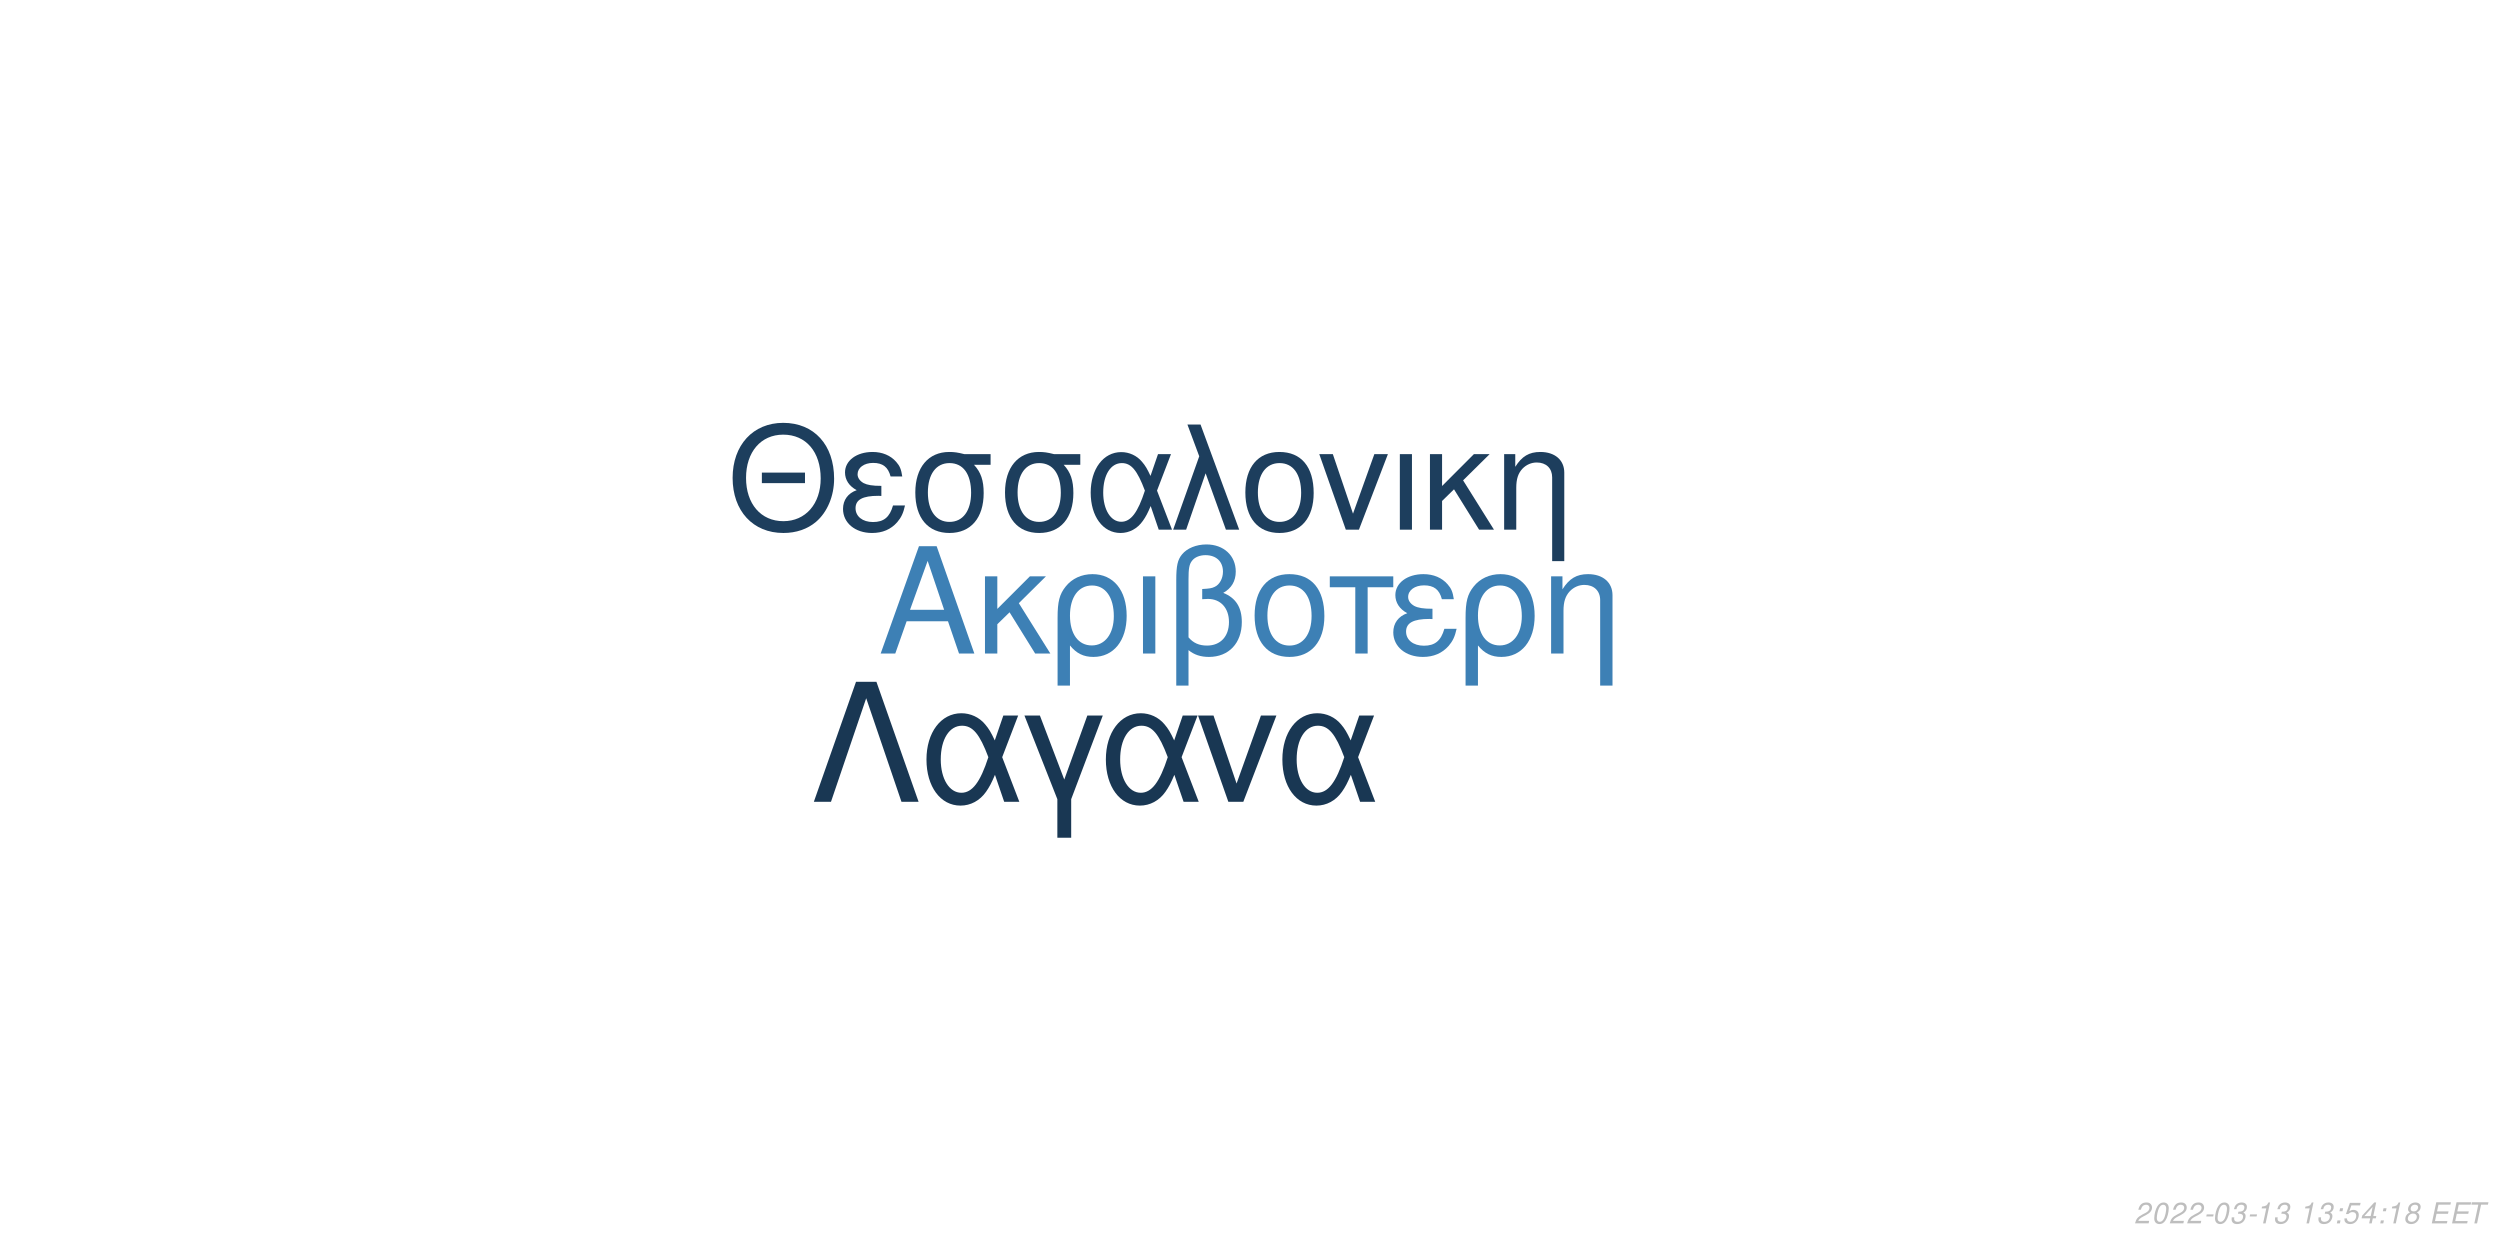
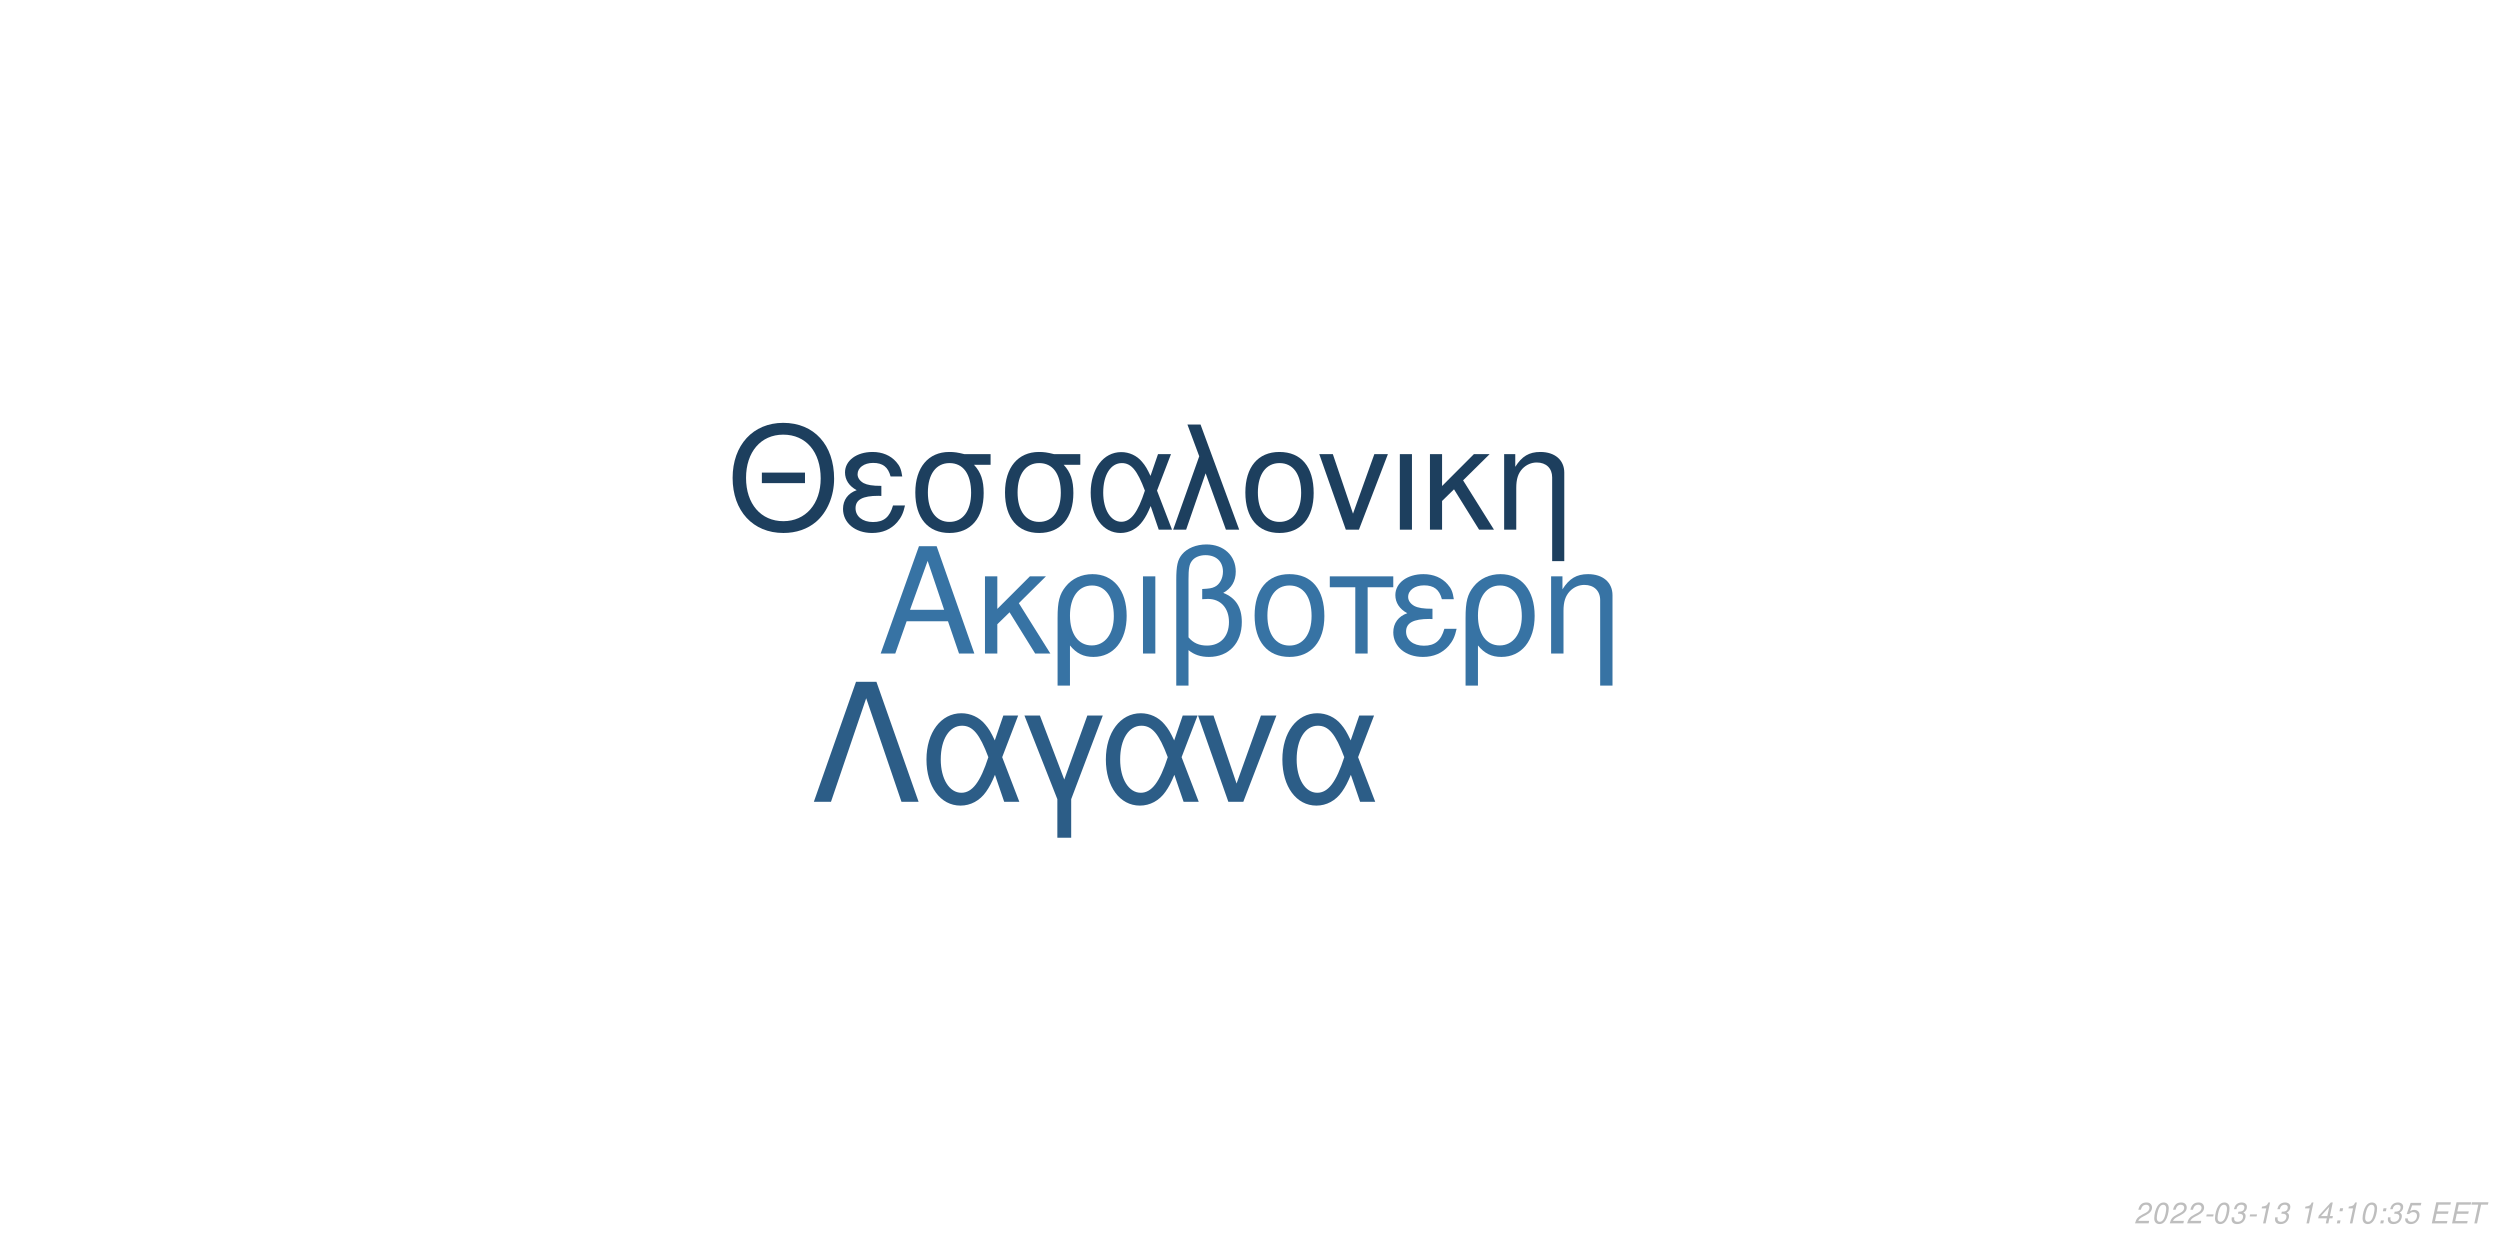
<svg xmlns="http://www.w3.org/2000/svg" xmlns:xlink="http://www.w3.org/1999/xlink" width="864pt" height="432pt" viewBox="0 0 864 432" version="1.1">
  <defs>
    <g>
      <symbol overflow="visible" id="glyph0-0">
        <path style="stroke:none;" d="" />
      </symbol>
      <symbol overflow="visible" id="glyph0-1">
        <path style="stroke:none;" d="M 24.125 -11.141 L 27.938 0 L 33.234 0 L 20.203 -37.094 L 14.094 -37.094 L 0.859 0 L 5.906 0 L 9.828 -11.141 Z M 22.797 -15.109 L 11 -15.109 L 17.094 -32.016 Z M 22.797 -15.109 " />
      </symbol>
      <symbol overflow="visible" id="glyph0-2">
        <path style="stroke:none;" d="M 7.172 -15.422 L 7.172 -26.672 L 2.906 -26.672 L 2.906 0 L 7.172 0 L 7.172 -10.125 L 11.406 -14.25 L 20.25 0 L 25.5 0 L 14.609 -17.406 L 23.969 -26.672 L 18.422 -26.672 Z M 7.172 -15.422 " />
      </symbol>
      <symbol overflow="visible" id="glyph0-3">
        <path style="stroke:none;" d="M 3 11.094 L 7.281 11.094 L 7.281 -2.797 C 9.516 -0.047 11.953 1.172 15.375 1.172 C 22.344 1.172 26.875 -4.422 26.875 -13.031 C 26.875 -21.891 22.297 -27.438 15.062 -27.438 C 11.297 -27.438 7.984 -25.906 5.797 -23.156 C 3.672 -20.516 3 -17.969 3 -12.359 Z M 14.906 -23.516 C 19.547 -23.516 22.438 -19.438 22.438 -12.922 C 22.438 -6.812 19.391 -2.797 14.812 -2.797 C 10.172 -2.797 7.281 -6.766 7.281 -13.125 C 7.281 -19.484 10.234 -23.516 14.906 -23.516 Z M 14.906 -23.516 " />
      </symbol>
      <symbol overflow="visible" id="glyph0-4">
        <path style="stroke:none;" d="M 3.516 0 L 7.781 0 L 7.781 -26.672 L 3.516 -26.672 Z M 3.516 0 " />
      </symbol>
      <symbol overflow="visible" id="glyph0-5">
        <path style="stroke:none;" d="M 4.016 11.094 L 8.25 11.094 L 8.25 -1.172 C 10.172 0.406 12.422 1.172 15.312 1.172 C 22.188 1.172 26.672 -3.609 26.672 -10.891 C 26.672 -15.984 24.578 -19.234 20.25 -20.969 C 23.109 -22.547 24.578 -25.031 24.578 -28.344 C 24.578 -33.844 20.406 -37.703 14.453 -37.703 C 10.938 -37.703 7.734 -36.391 6 -34.25 C 4.484 -32.422 4.016 -30.328 4.016 -25.391 Z M 8.25 -25.656 C 8.25 -29.359 8.5 -30.844 9.469 -32.062 C 10.375 -33.281 12.156 -34 14.094 -34 C 17.812 -34 20.156 -31.812 20.156 -28.297 C 20.156 -25.953 18.984 -23.812 17.297 -23.047 C 16.281 -22.547 15.469 -22.438 12.984 -22.297 L 12.984 -18.781 C 13.734 -18.828 14.344 -18.875 14.969 -18.875 C 19.344 -18.875 22.234 -15.719 22.234 -10.891 C 22.234 -5.906 19.281 -2.75 14.656 -2.75 C 11.953 -2.75 9.922 -3.609 8.25 -5.594 Z M 8.25 -25.656 " />
      </symbol>
      <symbol overflow="visible" id="glyph0-6">
        <path style="stroke:none;" d="M 14.094 -27.438 C 6.562 -27.438 2.094 -22.094 2.094 -13.125 C 2.094 -4.125 6.562 1.172 14.141 1.172 C 21.672 1.172 26.203 -4.172 26.203 -12.922 C 26.203 -22.188 21.828 -27.438 14.094 -27.438 Z M 14.141 -23.516 C 18.938 -23.516 21.781 -19.594 21.781 -12.984 C 21.781 -6.672 18.828 -2.75 14.141 -2.75 C 9.422 -2.75 6.516 -6.672 6.516 -13.125 C 6.516 -19.594 9.422 -23.516 14.141 -23.516 Z M 14.141 -23.516 " />
      </symbol>
      <symbol overflow="visible" id="glyph0-7">
        <path style="stroke:none;" d="M 7.891 0 L 12.156 0 L 12.156 -22.906 L 21.016 -22.906 L 21.016 -26.672 L -0.922 -26.672 L -0.922 -22.906 L 7.891 -22.906 Z M 7.891 0 " />
      </symbol>
      <symbol overflow="visible" id="glyph0-8">
        <path style="stroke:none;" d="M 14.562 -15.469 C 11.344 -15.469 9.562 -15.781 8.297 -16.438 C 6.922 -17.203 6.156 -18.328 6.156 -19.547 C 6.156 -21.891 8.453 -23.562 11.656 -23.562 C 15.062 -23.562 16.953 -22.094 17.812 -18.781 L 21.938 -18.781 C 21.578 -21.266 21.062 -22.5 19.797 -23.922 C 17.812 -26.203 14.906 -27.438 11.453 -27.438 C 5.797 -27.438 1.734 -24.375 1.734 -20.203 C 1.734 -17.609 3.156 -15.375 5.859 -13.938 C 2.797 -12.875 1.016 -10.484 1.016 -7.328 C 1.016 -2.391 5.297 1.172 11.25 1.172 C 14.969 1.172 17.906 -0.109 20.156 -2.641 C 21.578 -4.328 22.297 -5.797 22.906 -8.547 L 18.672 -8.547 C 17.5 -4.422 15.422 -2.703 11.609 -2.703 C 7.938 -2.703 5.438 -4.688 5.438 -7.578 C 5.438 -10.578 7.938 -11.953 13.484 -11.953 C 13.641 -11.953 14.094 -11.953 14.562 -11.906 Z M 14.562 -15.469 " />
      </symbol>
      <symbol overflow="visible" id="glyph0-9">
        <path style="stroke:none;" d="M 3.562 -26.672 L 3.562 0 L 7.844 0 L 7.844 -14.703 C 7.844 -17.906 8.5 -19.891 10.031 -21.531 C 11.406 -22.953 13.188 -23.719 15.062 -23.719 C 18.375 -23.719 20.516 -21.672 20.516 -18.469 L 20.516 11.094 L 24.781 11.094 L 24.781 -20.156 C 24.781 -24.578 21.469 -27.438 16.328 -27.438 C 12.359 -27.438 9.828 -25.906 7.484 -22.188 L 7.484 -26.672 Z M 3.562 -26.672 " />
      </symbol>
      <symbol overflow="visible" id="glyph1-0">
        <path style="stroke:none;" d="" />
      </symbol>
      <symbol overflow="visible" id="glyph1-1">
        <path style="stroke:none;" d="M 26.859 -19.734 L 11.953 -19.734 L 11.953 -16.094 L 26.859 -16.094 Z M 19.328 -36.922 C 8.922 -36.922 1.844 -29.25 1.844 -17.891 C 1.844 -6.484 8.875 1.141 19.391 1.141 C 23.812 1.141 27.703 -0.203 30.641 -2.688 C 34.578 -6.031 36.922 -11.656 36.922 -17.594 C 36.922 -29.297 30 -36.922 19.328 -36.922 Z M 19.328 -32.844 C 27.203 -32.844 32.281 -26.906 32.281 -17.688 C 32.281 -8.922 27.062 -2.938 19.391 -2.938 C 11.609 -2.938 6.484 -8.922 6.484 -17.891 C 6.484 -26.859 11.609 -32.844 19.328 -32.844 Z M 19.328 -32.844 " />
      </symbol>
      <symbol overflow="visible" id="glyph1-2">
        <path style="stroke:none;" d="M 14.25 -15.141 C 11.109 -15.141 9.375 -15.453 8.125 -16.094 C 6.781 -16.844 6.031 -17.938 6.031 -19.141 C 6.031 -21.422 8.266 -23.078 11.406 -23.078 C 14.75 -23.078 16.594 -21.625 17.438 -18.391 L 21.469 -18.391 C 21.125 -20.828 20.625 -22.031 19.391 -23.422 C 17.438 -25.656 14.594 -26.859 11.219 -26.859 C 5.688 -26.859 1.688 -23.875 1.688 -19.781 C 1.688 -17.234 3.094 -15.047 5.734 -13.656 C 2.734 -12.609 1 -10.266 1 -7.172 C 1 -2.344 5.188 1.141 11.016 1.141 C 14.656 1.141 17.547 -0.094 19.734 -2.594 C 21.125 -4.234 21.828 -5.688 22.422 -8.375 L 18.281 -8.375 C 17.141 -4.328 15.094 -2.641 11.359 -2.641 C 7.766 -2.641 5.328 -4.578 5.328 -7.422 C 5.328 -10.359 7.766 -11.703 13.203 -11.703 C 13.359 -11.703 13.797 -11.703 14.25 -11.656 Z M 14.25 -15.141 " />
      </symbol>
      <symbol overflow="visible" id="glyph1-3">
        <path style="stroke:none;" d="M 29 -26.109 L 19.938 -26.109 C 17.594 -26.703 16.438 -26.859 14.703 -26.859 C 7.469 -26.859 2.984 -21.469 2.984 -12.859 C 2.984 -4.031 7.375 1.141 14.797 1.141 C 22.172 1.141 26.609 -4.078 26.609 -12.656 C 26.609 -17.047 25.656 -19.828 23.266 -22.422 L 29 -22.422 Z M 14.797 -23.016 C 19.531 -23.016 22.266 -19.234 22.266 -12.75 C 22.266 -6.531 19.438 -2.688 14.797 -2.688 C 10.172 -2.688 7.328 -6.531 7.328 -12.859 C 7.328 -19.188 10.172 -23.016 14.797 -23.016 Z M 14.797 -23.016 " />
      </symbol>
      <symbol overflow="visible" id="glyph1-4">
        <path style="stroke:none;" d="M 29.344 -26.109 L 24.859 -26.109 L 22.266 -18.578 C 21.125 -21.031 20.484 -22.125 19.328 -23.469 C 17.547 -25.609 14.906 -26.812 12.156 -26.812 C 5.984 -26.812 1.594 -20.984 1.594 -12.812 C 1.594 -4.578 5.828 1.141 11.906 1.141 C 14.953 1.141 17.734 -0.344 19.625 -3.047 C 20.672 -4.531 21.281 -5.688 22.328 -8.172 L 25.109 0 L 29.703 0 L 24.516 -13.5 Z M 20.328 -13.5 C 17.891 -5.922 15.453 -2.734 12.156 -2.734 C 8.516 -2.734 5.922 -6.922 5.922 -12.812 C 5.922 -18.938 8.516 -23.016 12.359 -23.016 C 15.594 -23.016 17.688 -20.531 20.328 -13.5 Z M 20.328 -13.5 " />
      </symbol>
      <symbol overflow="visible" id="glyph1-5">
        <path style="stroke:none;" d="M 1.094 0 L 5.578 0 L 12.312 -19.484 L 19.328 0 L 23.922 0 L 10.562 -36.328 L 6.031 -36.328 L 10.109 -25.359 Z M 1.094 0 " />
      </symbol>
      <symbol overflow="visible" id="glyph1-6">
        <path style="stroke:none;" d="M 13.797 -26.859 C 6.422 -26.859 2.047 -21.625 2.047 -12.859 C 2.047 -4.031 6.422 1.141 13.859 1.141 C 21.234 1.141 25.656 -4.078 25.656 -12.656 C 25.656 -21.719 21.375 -26.859 13.797 -26.859 Z M 13.859 -23.016 C 18.531 -23.016 21.328 -19.188 21.328 -12.703 C 21.328 -6.531 18.438 -2.688 13.859 -2.688 C 9.219 -2.688 6.375 -6.531 6.375 -12.859 C 6.375 -19.188 9.219 -23.016 13.859 -23.016 Z M 13.859 -23.016 " />
      </symbol>
      <symbol overflow="visible" id="glyph1-7">
        <path style="stroke:none;" d="M 14.297 0 L 24.312 -26.109 L 19.625 -26.109 L 12.25 -5.531 L 5.281 -26.109 L 0.594 -26.109 L 9.766 0 Z M 14.297 0 " />
      </symbol>
      <symbol overflow="visible" id="glyph1-8">
        <path style="stroke:none;" d="M 3.438 0 L 7.625 0 L 7.625 -26.109 L 3.438 -26.109 Z M 3.438 0 " />
      </symbol>
      <symbol overflow="visible" id="glyph1-9">
        <path style="stroke:none;" d="M 7.031 -15.094 L 7.031 -26.109 L 2.844 -26.109 L 2.844 0 L 7.031 0 L 7.031 -9.922 L 11.156 -13.953 L 19.828 0 L 24.969 0 L 14.297 -17.047 L 23.469 -26.109 L 18.031 -26.109 Z M 7.031 -15.094 " />
      </symbol>
      <symbol overflow="visible" id="glyph1-10">
        <path style="stroke:none;" d="M 3.484 -26.109 L 3.484 0 L 7.672 0 L 7.672 -14.406 C 7.672 -17.547 8.328 -19.484 9.812 -21.078 C 11.156 -22.469 12.906 -23.219 14.75 -23.219 C 17.984 -23.219 20.078 -21.234 20.078 -18.094 L 20.078 10.859 L 24.266 10.859 L 24.266 -19.734 C 24.266 -24.062 21.031 -26.859 16 -26.859 C 12.109 -26.859 9.609 -25.359 7.328 -21.719 L 7.328 -26.109 Z M 3.484 -26.109 " />
      </symbol>
      <symbol overflow="visible" id="glyph2-0">
        <path style="stroke:none;" d="" />
      </symbol>
      <symbol overflow="visible" id="glyph2-1">
        <path style="stroke:none;" d="M 22.531 -41.484 L 15.484 -41.484 L 0.906 0 L 6.828 0 L 19 -35.797 L 31.188 0 L 37.109 0 Z M 22.531 -41.484 " />
      </symbol>
      <symbol overflow="visible" id="glyph2-2">
        <path style="stroke:none;" d="M 33.516 -29.812 L 28.391 -29.812 L 25.438 -21.219 C 24.125 -24.016 23.391 -25.266 22.078 -26.797 C 20.031 -29.25 17.016 -30.609 13.891 -30.609 C 6.828 -30.609 1.828 -23.953 1.828 -14.625 C 1.828 -5.234 6.656 1.312 13.594 1.312 C 17.078 1.312 20.266 -0.391 22.422 -3.469 C 23.609 -5.172 24.297 -6.484 25.5 -9.328 L 28.688 0 L 33.922 0 L 28 -15.422 Z M 23.219 -15.422 C 20.422 -6.766 17.641 -3.125 13.891 -3.125 C 9.734 -3.125 6.766 -7.906 6.766 -14.625 C 6.766 -21.625 9.734 -26.297 14.109 -26.297 C 17.812 -26.297 20.203 -23.453 23.219 -15.422 Z M 23.219 -15.422 " />
      </symbol>
      <symbol overflow="visible" id="glyph2-3">
        <path style="stroke:none;" d="M 12.062 12.406 L 16.844 12.406 L 16.844 -0.906 L 27.766 -29.812 L 22.422 -29.812 L 14.453 -7.688 L 6.031 -29.812 L 0.688 -29.812 L 12.062 -0.906 Z M 12.062 12.406 " />
      </symbol>
      <symbol overflow="visible" id="glyph2-4">
        <path style="stroke:none;" d="M 16.328 0 L 27.766 -29.812 L 22.422 -29.812 L 14 -6.312 L 6.031 -29.812 L 0.688 -29.812 L 11.156 0 Z M 16.328 0 " />
      </symbol>
      <symbol overflow="visible" id="glyph3-0">
        <path style="stroke:none;" d="" />
      </symbol>
      <symbol overflow="visible" id="glyph3-1">
        <path style="stroke:none;" d="M 5.234 -0.875 L 1.469 -0.875 C 1.641 -1.375 2.203 -1.891 3.109 -2.344 L 4.234 -2.938 C 5.562 -3.625 6.219 -4.469 6.219 -5.484 C 6.219 -5.938 6.062 -6.359 5.797 -6.656 C 5.469 -7.047 4.984 -7.234 4.312 -7.234 C 2.766 -7.234 1.891 -6.453 1.484 -4.734 L 2.375 -4.734 C 2.484 -5.188 2.609 -5.484 2.797 -5.75 C 3.094 -6.203 3.609 -6.453 4.188 -6.453 C 4.891 -6.453 5.344 -6.031 5.344 -5.375 C 5.344 -4.703 4.859 -4.094 4.016 -3.656 L 2.984 -3.125 C 1.234 -2.188 0.797 -1.656 0.344 -0.016 L 5.047 -0.016 Z M 5.234 -0.875 " />
      </symbol>
      <symbol overflow="visible" id="glyph3-2">
        <path style="stroke:none;" d="M 4.203 -7.234 C 3.375 -7.234 2.688 -6.812 2.125 -5.984 C 1.484 -5.047 0.984 -3.188 0.984 -1.734 C 0.984 -1.109 1.172 -0.562 1.484 -0.266 C 1.797 0.047 2.281 0.234 2.766 0.234 C 3.625 0.234 4.281 -0.156 4.859 -1.016 C 5.516 -1.953 6 -3.797 6 -5.266 C 6 -6.5 5.328 -7.234 4.203 -7.234 Z M 4.094 -6.453 C 4.734 -6.453 5.125 -5.984 5.125 -5.156 C 5.125 -4.203 4.781 -2.625 4.406 -1.812 C 3.984 -0.938 3.516 -0.547 2.875 -0.547 C 2.25 -0.547 1.875 -1.031 1.875 -1.828 C 1.875 -2.797 2.203 -4.344 2.594 -5.203 C 2.984 -6.047 3.453 -6.453 4.094 -6.453 Z M 4.094 -6.453 " />
      </symbol>
      <symbol overflow="visible" id="glyph3-3">
        <path style="stroke:none;" d="M 3.516 -3.125 L 1.125 -3.125 L 0.969 -2.406 L 3.359 -2.406 Z M 3.516 -3.125 " />
      </symbol>
      <symbol overflow="visible" id="glyph3-4">
        <path style="stroke:none;" d="M 2.922 -3.312 C 3.125 -3.344 3.234 -3.344 3.375 -3.344 C 4.203 -3.344 4.688 -3 4.688 -2.406 C 4.688 -1.312 3.906 -0.547 2.781 -0.547 C 2.047 -0.547 1.594 -0.938 1.594 -1.562 C 1.594 -1.719 1.609 -1.844 1.656 -2.094 L 0.766 -2.094 C 0.734 -1.797 0.719 -1.641 0.719 -1.469 C 0.719 -0.375 1.406 0.234 2.641 0.234 C 3.547 0.234 4.297 -0.078 4.812 -0.656 C 5.266 -1.156 5.562 -1.875 5.562 -2.547 C 5.562 -3.125 5.344 -3.453 4.797 -3.734 C 5.641 -4.234 6.016 -4.844 6.016 -5.734 C 6.016 -6.656 5.312 -7.234 4.203 -7.234 C 3.375 -7.234 2.672 -6.938 2.188 -6.375 C 1.891 -6.031 1.703 -5.641 1.516 -4.906 L 2.391 -4.906 C 2.5 -5.359 2.594 -5.594 2.734 -5.812 C 3.047 -6.234 3.516 -6.453 4.078 -6.453 C 4.734 -6.453 5.141 -6.125 5.141 -5.578 C 5.141 -5.188 5.016 -4.797 4.797 -4.547 C 4.516 -4.234 4 -4.062 3.266 -4.062 L 3.078 -4.062 Z M 2.922 -3.312 " />
      </symbol>
      <symbol overflow="visible" id="glyph3-5">
        <path style="stroke:none;" d="M 3.703 -5.188 L 2.594 0 L 3.469 0 L 5.016 -7.234 L 4.438 -7.234 C 3.906 -6.156 3.688 -6.016 2.234 -5.812 L 2.109 -5.188 Z M 3.703 -5.188 " />
      </symbol>
      <symbol overflow="visible" id="glyph3-6">
        <path style="stroke:none;" d="" />
      </symbol>
      <symbol overflow="visible" id="glyph3-7">
+         <path style="stroke:none;" d="M 3.625 -1.75 L 3.266 0 L 4.141 0 L 4.516 -1.75 L 5.562 -1.75 L 5.734 -2.531 L 4.688 -2.531 L 5.688 -7.234 L 5.016 -7.234 L 0.844 -2.672 L 0.641 -1.75 Z M 3.797 -2.531 L 1.594 -2.531 L 4.469 -5.703 Z M 3.797 -2.531 " />
+       </symbol>
+       <symbol overflow="visible" id="glyph3-8">
        <path style="stroke:none;" d="M 2.359 -1.031 L 1.312 -1.031 L 1.094 0 L 2.141 0 Z M 3.266 -5.234 L 2.219 -5.234 L 2 -4.203 L 3.047 -4.203 Z M 3.266 -5.234 " />
      </symbol>
-       <symbol overflow="visible" id="glyph3-8">
+       <symbol overflow="visible" id="glyph3-9">
        <path style="stroke:none;" d="M 6.297 -7.094 L 2.594 -7.094 L 1.234 -3.234 L 2.047 -3.234 C 2.656 -3.766 2.938 -3.906 3.531 -3.906 C 4.328 -3.906 4.797 -3.453 4.797 -2.688 C 4.797 -1.438 3.969 -0.547 2.828 -0.547 C 2.031 -0.547 1.609 -0.938 1.578 -1.734 L 0.703 -1.734 L 0.703 -1.516 C 0.703 -0.938 0.844 -0.547 1.188 -0.266 C 1.562 0.062 2.078 0.234 2.703 0.234 C 3.656 0.234 4.391 -0.156 4.984 -0.922 C 5.422 -1.5 5.672 -2.234 5.672 -2.953 C 5.672 -4 4.938 -4.672 3.812 -4.672 C 3.328 -4.672 2.906 -4.547 2.406 -4.234 L 3.109 -6.219 L 6.109 -6.219 Z M 6.297 -7.094 " />
      </symbol>
-       <symbol overflow="visible" id="glyph3-9">
-         <path style="stroke:none;" d="M 3.625 -1.75 L 3.266 0 L 4.141 0 L 4.516 -1.75 L 5.562 -1.75 L 5.734 -2.531 L 4.688 -2.531 L 5.688 -7.234 L 5.016 -7.234 L 0.844 -2.672 L 0.641 -1.75 Z M 3.797 -2.531 L 1.594 -2.531 L 4.469 -5.703 Z M 3.797 -2.531 " />
-       </symbol>
      <symbol overflow="visible" id="glyph3-10">
-         <path style="stroke:none;" d="M 4.766 -3.797 C 5.078 -3.969 5.234 -4.078 5.438 -4.234 C 5.812 -4.594 6.062 -5.172 6.062 -5.734 C 6.062 -6.625 5.344 -7.234 4.266 -7.234 C 2.812 -7.234 1.703 -6.219 1.703 -4.875 C 1.703 -4.406 1.875 -4.125 2.359 -3.812 C 1.297 -3.312 0.75 -2.516 0.75 -1.469 C 0.75 -0.438 1.547 0.234 2.812 0.234 C 3.656 0.234 4.359 -0.094 4.938 -0.734 C 5.359 -1.234 5.609 -1.859 5.609 -2.438 C 5.609 -3.047 5.312 -3.516 4.766 -3.797 Z M 4.109 -6.453 C 4.797 -6.453 5.188 -6.125 5.188 -5.578 C 5.188 -5.266 5.062 -4.922 4.859 -4.672 C 4.562 -4.312 4.188 -4.156 3.656 -4.156 C 2.984 -4.156 2.594 -4.453 2.594 -4.984 C 2.594 -5.859 3.203 -6.453 4.109 -6.453 Z M 3.453 -3.406 C 4.234 -3.406 4.734 -2.984 4.734 -2.312 C 4.734 -1.312 3.922 -0.547 2.875 -0.547 C 2.125 -0.547 1.625 -0.969 1.625 -1.625 C 1.625 -2.609 2.438 -3.406 3.453 -3.406 Z M 3.453 -3.406 " />
+         <path style="stroke:none;" d="M 2.547 -3.312 L 6.5 -3.312 L 6.688 -4.141 L 2.719 -4.141 L 3.219 -6.469 L 7.344 -6.469 L 7.516 -7.297 L 2.453 -7.297 L 0.906 0 L 6.125 0 L 6.297 -0.812 L 2.016 -0.812 Z M 2.547 -3.312 " />
      </symbol>
      <symbol overflow="visible" id="glyph3-11">
-         <path style="stroke:none;" d="M 2.547 -3.312 L 6.5 -3.312 L 6.688 -4.141 L 2.719 -4.141 L 3.219 -6.469 L 7.344 -6.469 L 7.516 -7.297 L 2.453 -7.297 L 0.906 0 L 6.125 0 L 6.297 -0.812 L 2.016 -0.812 Z M 2.547 -3.312 " />
-       </symbol>
-       <symbol overflow="visible" id="glyph3-12">
        <path style="stroke:none;" d="M 4.938 -6.469 L 7.312 -6.469 L 7.484 -7.297 L 1.75 -7.297 L 1.578 -6.469 L 3.984 -6.469 L 2.609 0 L 3.547 0 Z M 4.938 -6.469 " />
      </symbol>
    </g>
  </defs>
  <g id="surface1">
    <rect x="0" y="0" width="864" height="432" style="fill:rgb(100%,100%,100%);fill-opacity:1;stroke:none;" />
-     <g style="fill:rgb(23.922%,50.196%,70.98%);fill-opacity:1;">
+     <g style="fill:rgb(21.569%,45.098%,64.314%);fill-opacity:1;">
      <use xlink:href="#glyph0-1" x="303.5" y="225.861" />
      <use xlink:href="#glyph0-2" x="337.5" y="225.861" />
      <use xlink:href="#glyph0-3" x="362.5" y="225.861" />
      <use xlink:href="#glyph0-4" x="391.5" y="225.861" />
      <use xlink:href="#glyph0-5" x="402.5" y="225.861" />
      <use xlink:href="#glyph0-6" x="431.5" y="225.861" />
      <use xlink:href="#glyph0-7" x="460.5" y="225.861" />
      <use xlink:href="#glyph0-8" x="480.5" y="225.861" />
      <use xlink:href="#glyph0-3" x="503.5" y="225.861" />
      <use xlink:href="#glyph0-9" x="532.5" y="225.861" />
    </g>
-     <g style="fill:rgb(11.373%,24.314%,36.471%);fill-opacity:1;">
+     <g style="fill:rgb(11.373%,24.706%,36.863%);fill-opacity:1;">
      <use xlink:href="#glyph1-1" x="251.348" y="183.058" />
      <use xlink:href="#glyph1-2" x="290.348" y="183.058" />
      <use xlink:href="#glyph1-3" x="313.348" y="183.058" />
      <use xlink:href="#glyph1-3" x="344.348" y="183.058" />
      <use xlink:href="#glyph1-4" x="375.348" y="183.058" />
      <use xlink:href="#glyph1-5" x="404.348" y="183.058" />
      <use xlink:href="#glyph1-6" x="428.348" y="183.058" />
      <use xlink:href="#glyph1-7" x="455.348" y="183.058" />
      <use xlink:href="#glyph1-8" x="480.348" y="183.058" />
      <use xlink:href="#glyph1-9" x="491.348" y="183.058" />
      <use xlink:href="#glyph1-10" x="516.348" y="183.058" />
    </g>
-     <g style="fill:rgb(9.804%,21.569%,32.549%);fill-opacity:1;">
+     <g style="fill:rgb(17.255%,36.471%,52.941%);fill-opacity:1;">
      <use xlink:href="#glyph2-1" x="280.359" y="277.105" />
      <use xlink:href="#glyph2-2" x="318.359" y="277.105" />
      <use xlink:href="#glyph2-3" x="353.359" y="277.105" />
      <use xlink:href="#glyph2-2" x="380.359" y="277.105" />
      <use xlink:href="#glyph2-4" x="413.359" y="277.105" />
      <use xlink:href="#glyph2-2" x="441.359" y="277.105" />
    </g>
    <g style="fill:rgb(74.51%,74.51%,74.51%);fill-opacity:1;">
      <use xlink:href="#glyph3-1" x="737.52" y="422.81" />
      <use xlink:href="#glyph3-2" x="743.52" y="422.81" />
      <use xlink:href="#glyph3-1" x="749.52" y="422.81" />
      <use xlink:href="#glyph3-1" x="755.52" y="422.81" />
      <use xlink:href="#glyph3-3" x="761.52" y="422.81" />
      <use xlink:href="#glyph3-2" x="764.52" y="422.81" />
      <use xlink:href="#glyph3-4" x="770.52" y="422.81" />
      <use xlink:href="#glyph3-3" x="776.52" y="422.81" />
      <use xlink:href="#glyph3-5" x="779.52" y="422.81" />
      <use xlink:href="#glyph3-4" x="785.52" y="422.81" />
      <use xlink:href="#glyph3-6" x="791.52" y="422.81" />
      <use xlink:href="#glyph3-5" x="794.52" y="422.81" />
-       <use xlink:href="#glyph3-4" x="800.52" y="422.81" />
-       <use xlink:href="#glyph3-7" x="806.52" y="422.81" />
-       <use xlink:href="#glyph3-8" x="809.52" y="422.81" />
-       <use xlink:href="#glyph3-9" x="815.52" y="422.81" />
-       <use xlink:href="#glyph3-7" x="821.52" y="422.81" />
-       <use xlink:href="#glyph3-5" x="824.52" y="422.81" />
-       <use xlink:href="#glyph3-10" x="830.52" y="422.81" />
+       <use xlink:href="#glyph3-7" x="800.52" y="422.81" />
+       <use xlink:href="#glyph3-8" x="806.52" y="422.81" />
+       <use xlink:href="#glyph3-5" x="809.52" y="422.81" />
+       <use xlink:href="#glyph3-2" x="815.52" y="422.81" />
+       <use xlink:href="#glyph3-8" x="821.52" y="422.81" />
+       <use xlink:href="#glyph3-4" x="824.52" y="422.81" />
+       <use xlink:href="#glyph3-9" x="830.52" y="422.81" />
      <use xlink:href="#glyph3-6" x="836.52" y="422.81" />
-       <use xlink:href="#glyph3-11" x="839.52" y="422.81" />
-       <use xlink:href="#glyph3-11" x="846.52" y="422.81" />
-       <use xlink:href="#glyph3-12" x="852.52" y="422.81" />
+       <use xlink:href="#glyph3-10" x="839.52" y="422.81" />
+       <use xlink:href="#glyph3-10" x="846.52" y="422.81" />
+       <use xlink:href="#glyph3-11" x="852.52" y="422.81" />
    </g>
  </g>
</svg>
